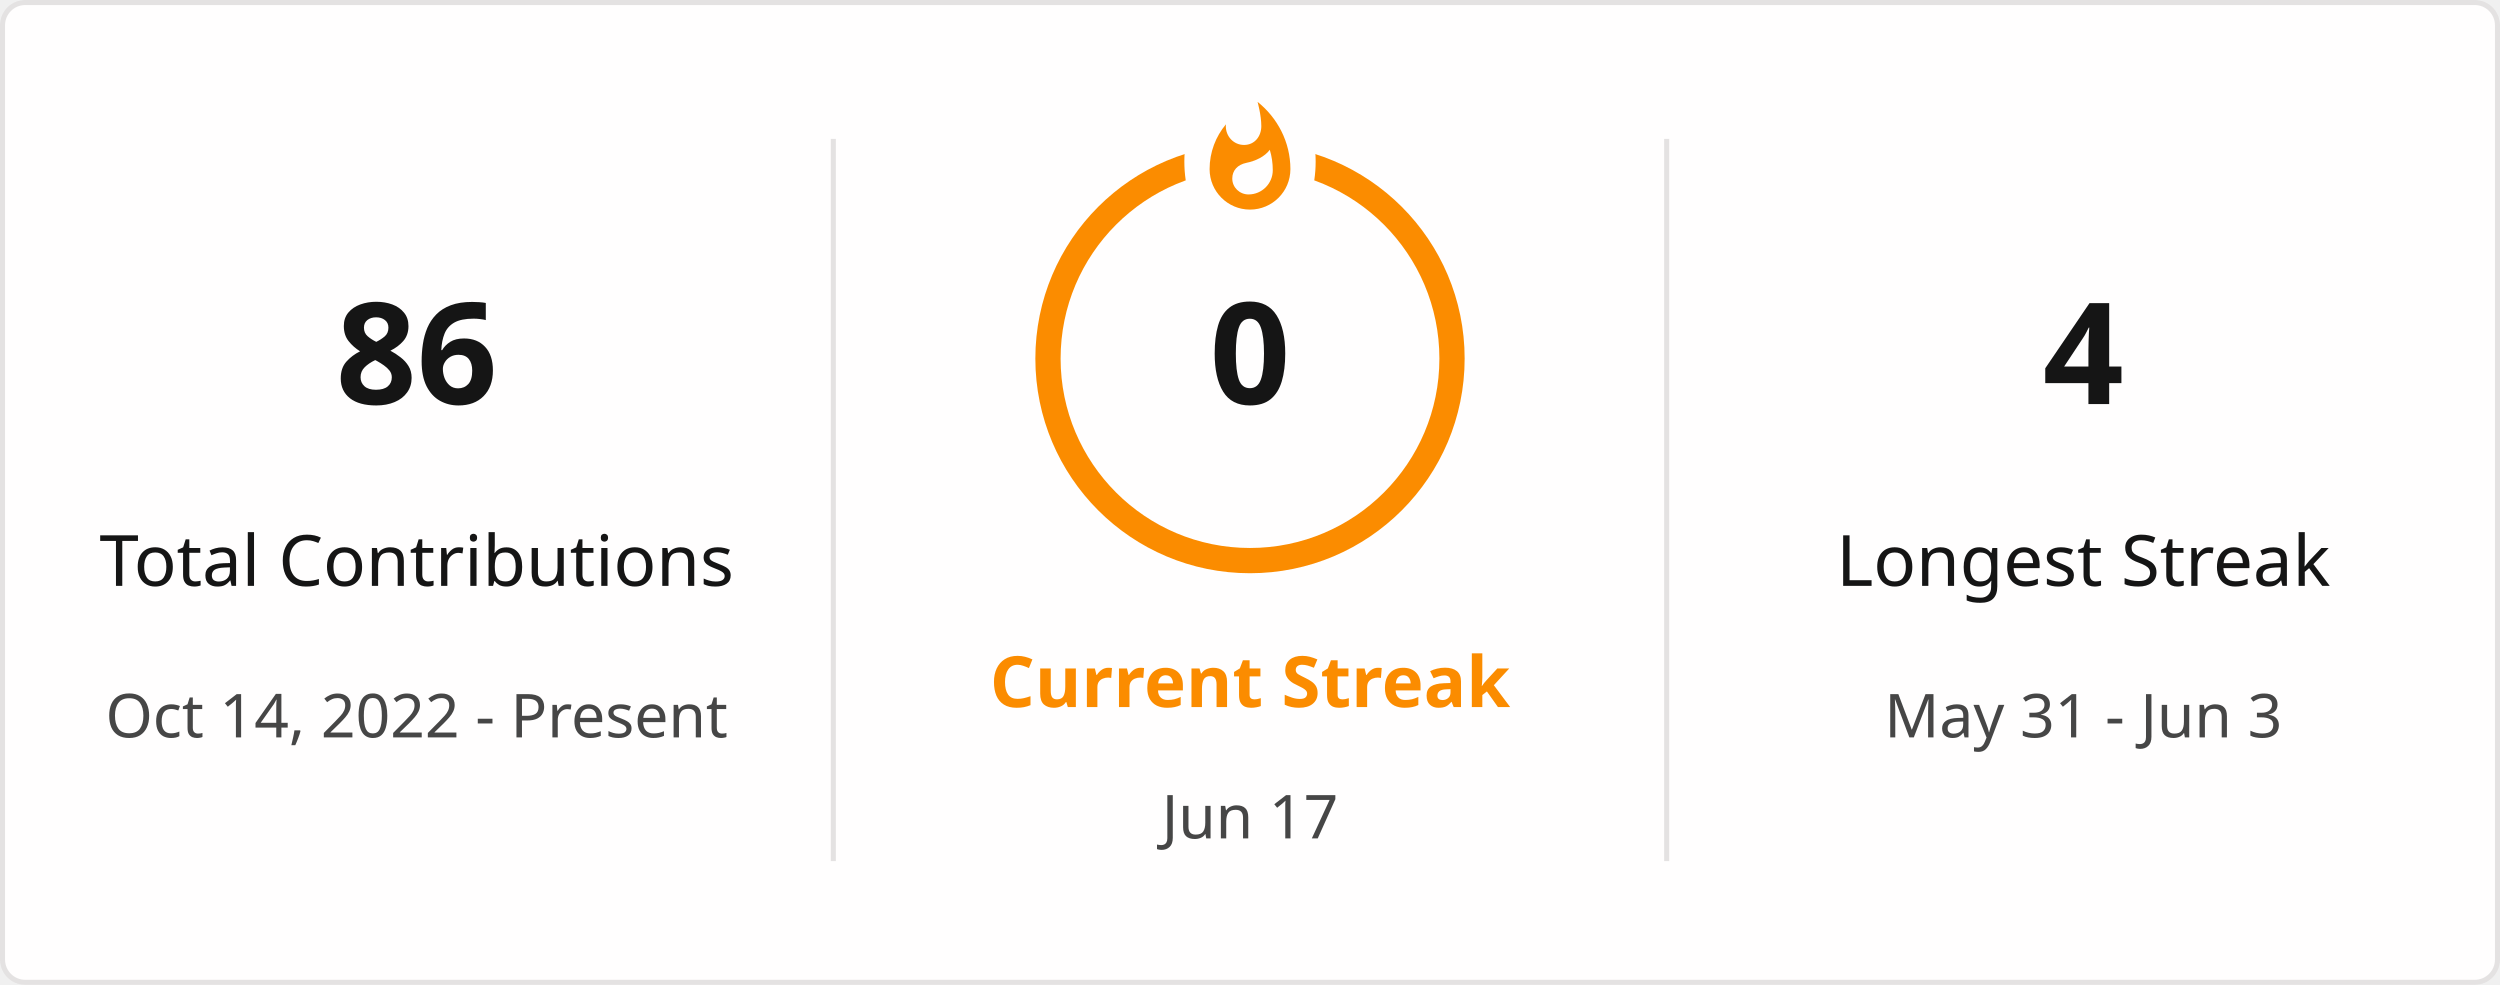
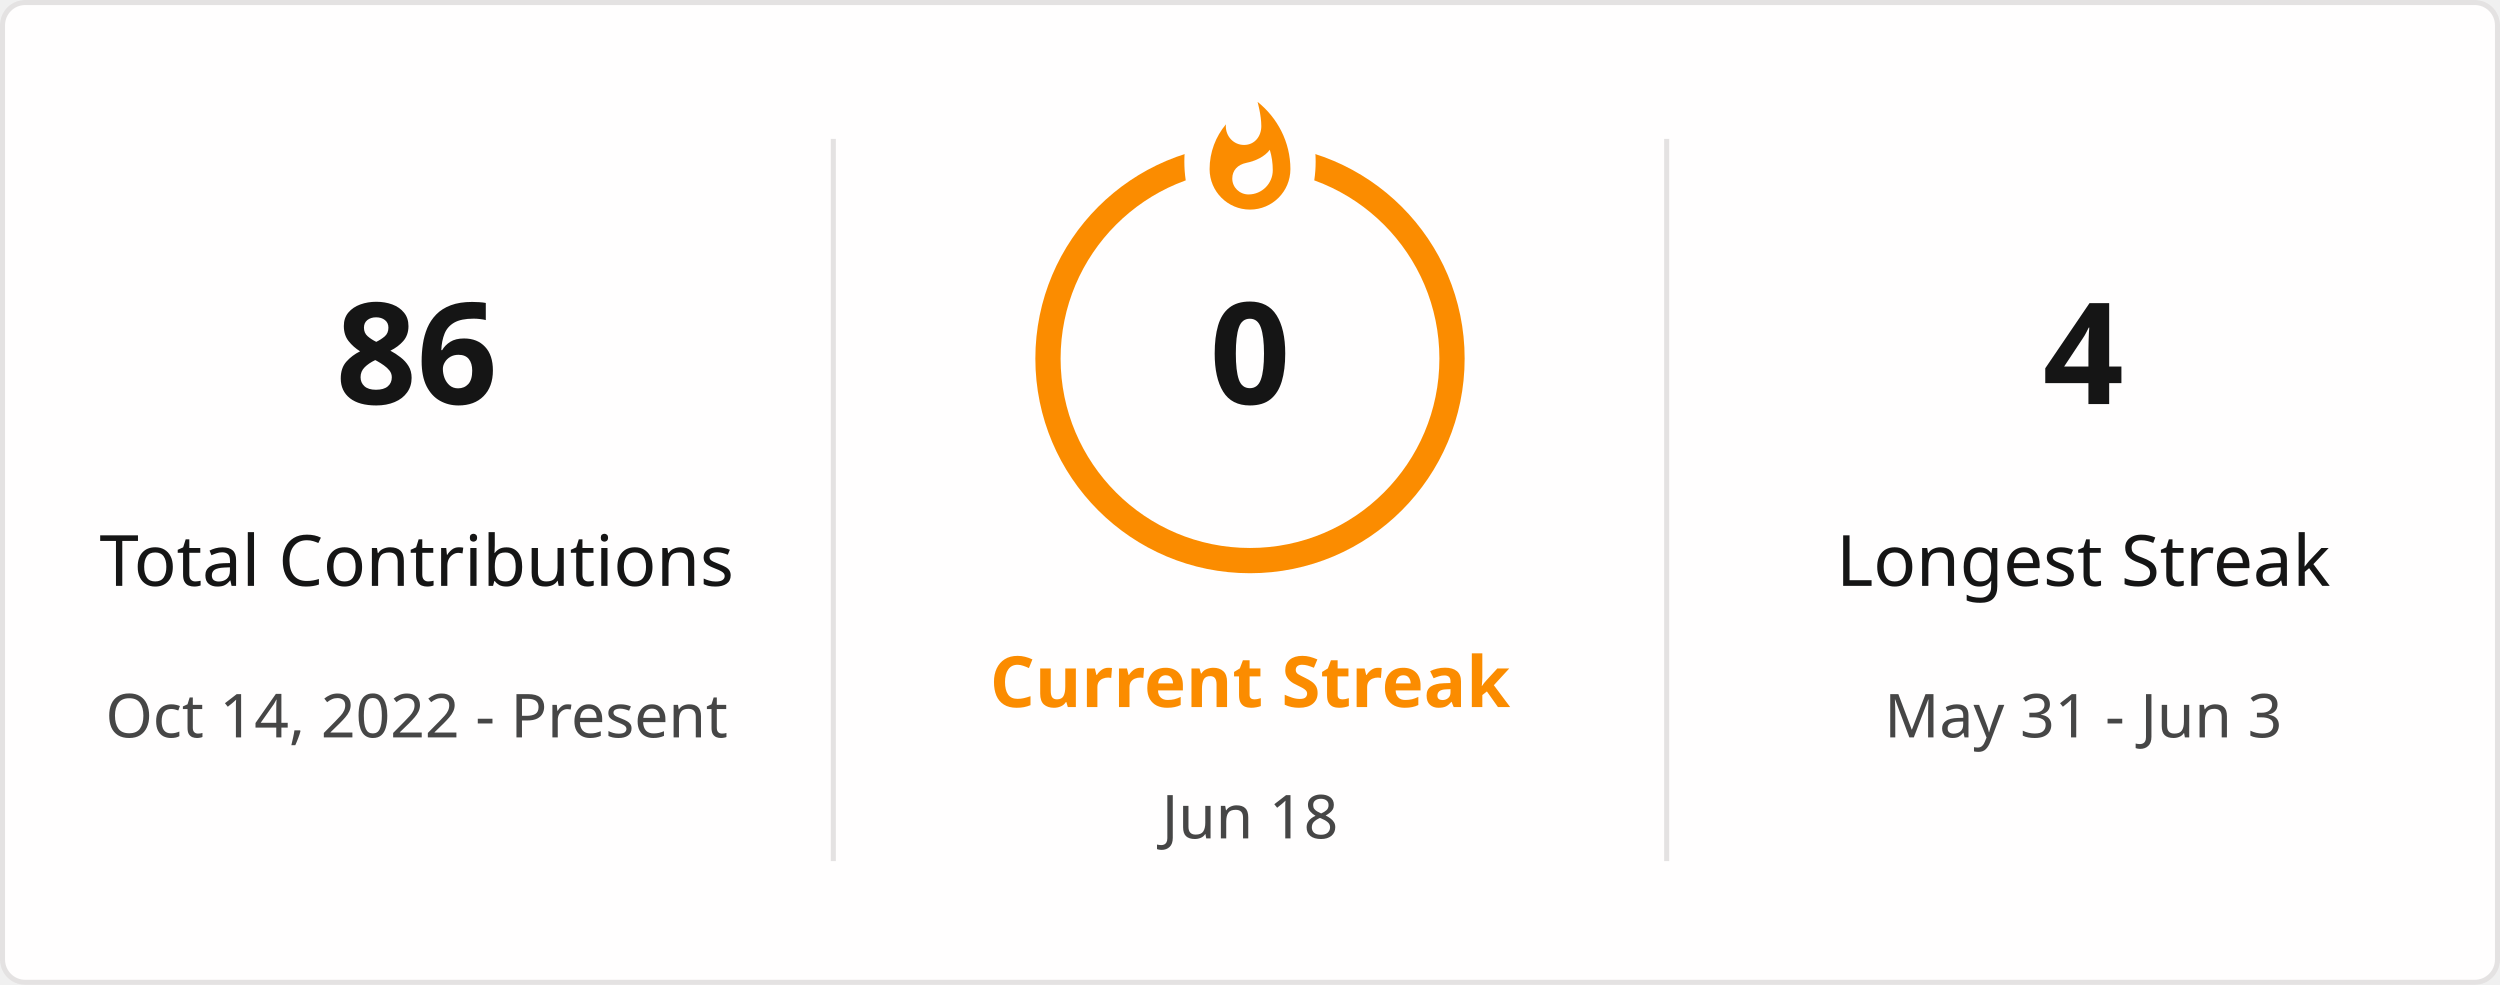
<svg xmlns="http://www.w3.org/2000/svg" style="isolation: isolate" viewBox="0 0 495 195" width="495px" height="195px" direction="ltr">
  <defs>
    <clipPath id="outer_rectangle">
      <rect width="495" height="195" rx="4.5" />
    </clipPath>
    <mask id="mask_out_ring_behind_fire">
      <rect width="495" height="195" fill="white" />
      <ellipse id="mask-ellipse" cx="247.5" cy="32" rx="13" ry="18" fill="black" />
    </mask>
  </defs>
  <g clip-path="url(#outer_rectangle)">
    <g style="isolation: isolate">
      <rect stroke="#E4E2E2" fill="#FFFEFE" rx="4.5" x="0.5" y="0.5" width="494" height="194" />
    </g>
    <g style="isolation: isolate">
      <line x1="165" y1="28" x2="165" y2="170" vector-effect="non-scaling-stroke" stroke-width="1" stroke="#E4E2E2" stroke-linejoin="miter" stroke-linecap="square" stroke-miterlimit="3" />
      <line x1="330" y1="28" x2="330" y2="170" vector-effect="non-scaling-stroke" stroke-width="1" stroke="#E4E2E2" stroke-linejoin="miter" stroke-linecap="square" stroke-miterlimit="3" />
    </g>
    <g style="isolation: isolate">
      <g transform="translate(82.5, 48)">
        <text x="0" y="32" stroke-width="0" text-anchor="middle" fill="#151515" stroke="none" font-family="&quot;Segoe UI&quot;, Ubuntu, sans-serif" font-weight="700" font-size="28px" font-style="normal" style="opacity: 1; opacity: 1;">
                        86
                    </text>
      </g>
      <g transform="translate(82.5, 84)">
        <text x="0" y="32" stroke-width="0" text-anchor="middle" fill="#151515" stroke="none" font-family="&quot;Segoe UI&quot;, Ubuntu, sans-serif" font-weight="400" font-size="14px" font-style="normal" style="opacity: 1; opacity: 1;">
                        Total Contributions
                    </text>
      </g>
      <g transform="translate(82.5, 114)">
        <text x="0" y="32" stroke-width="0" text-anchor="middle" fill="#464646" stroke="none" font-family="&quot;Segoe UI&quot;, Ubuntu, sans-serif" font-weight="400" font-size="12px" font-style="normal" style="opacity: 1; opacity: 1;">
                        Oct 14, 2022 - Present
                    </text>
      </g>
    </g>
    <g style="isolation: isolate">
      <g transform="translate(247.5, 108)">
        <text x="0" y="32" stroke-width="0" text-anchor="middle" fill="#FB8C00" stroke="none" font-family="&quot;Segoe UI&quot;, Ubuntu, sans-serif" font-weight="700" font-size="14px" font-style="normal" style="opacity: 1; opacity: 1;">
                        Current Streak
                    </text>
      </g>
      <g transform="translate(247.5, 145)">
        <text x="0" y="21" stroke-width="0" text-anchor="middle" fill="#464646" stroke="none" font-family="&quot;Segoe UI&quot;, Ubuntu, sans-serif" font-weight="400" font-size="12px" font-style="normal" style="opacity: 1; opacity: 1;">
-                         Jun 17
+                         Jun 18
                    </text>
      </g>
      <g mask="url(#mask_out_ring_behind_fire)">
        <circle cx="247.5" cy="71" r="40" fill="none" stroke="#FB8C00" stroke-width="5" style="opacity: 1; opacity: 1;" />
      </g>
      <g transform="translate(247.5, 19.5)" stroke-opacity="0" style="opacity: 1; opacity: 1;">
        <path d="M -12 -0.5 L 15 -0.5 L 15 23.5 L -12 23.5 L -12 -0.5 Z" fill="none" />
        <path d="M 1.5 0.67 C 1.5 0.67 2.24 3.32 2.24 5.47 C 2.24 7.53 0.89 9.2 -1.17 9.2 C -3.23 9.2 -4.79 7.53 -4.79 5.47 L -4.76 5.11 C -6.78 7.51 -8 10.62 -8 13.99 C -8 18.41 -4.42 22 0 22 C 4.42 22 8 18.41 8 13.99 C 8 8.6 5.41 3.79 1.5 0.67 Z M -0.29 19 C -2.07 19 -3.51 17.6 -3.51 15.86 C -3.51 14.24 -2.46 13.1 -0.7 12.74 C 1.07 12.38 2.9 11.53 3.92 10.16 C 4.31 11.45 4.51 12.81 4.51 14.2 C 4.51 16.85 2.36 19 -0.29 19 Z" fill="#FB8C00" stroke-opacity="0" />
      </g>
      <g transform="translate(247.5, 48)">
        <text x="0" y="32" stroke-width="0" text-anchor="middle" fill="#151515" stroke="none" font-family="&quot;Segoe UI&quot;, Ubuntu, sans-serif" font-weight="700" font-size="28px" font-style="normal" style="font-size: 28px;">
                        0
                    </text>
      </g>
    </g>
    <g style="isolation: isolate">
      <g transform="translate(412.5, 48)">
        <text x="0" y="32" stroke-width="0" text-anchor="middle" fill="#151515" stroke="none" font-family="&quot;Segoe UI&quot;, Ubuntu, sans-serif" font-weight="700" font-size="28px" font-style="normal" style="opacity: 1; opacity: 1;">
                        4
                    </text>
      </g>
      <g transform="translate(412.5, 84)">
        <text x="0" y="32" stroke-width="0" text-anchor="middle" fill="#151515" stroke="none" font-family="&quot;Segoe UI&quot;, Ubuntu, sans-serif" font-weight="400" font-size="14px" font-style="normal" style="opacity: 1; opacity: 1;">
                        Longest Streak
                    </text>
      </g>
      <g transform="translate(412.5, 114)">
        <text x="0" y="32" stroke-width="0" text-anchor="middle" fill="#464646" stroke="none" font-family="&quot;Segoe UI&quot;, Ubuntu, sans-serif" font-weight="400" font-size="12px" font-style="normal" style="opacity: 1; opacity: 1;">
                        May 31 - Jun 3
                    </text>
      </g>
    </g>
  </g>
</svg>
